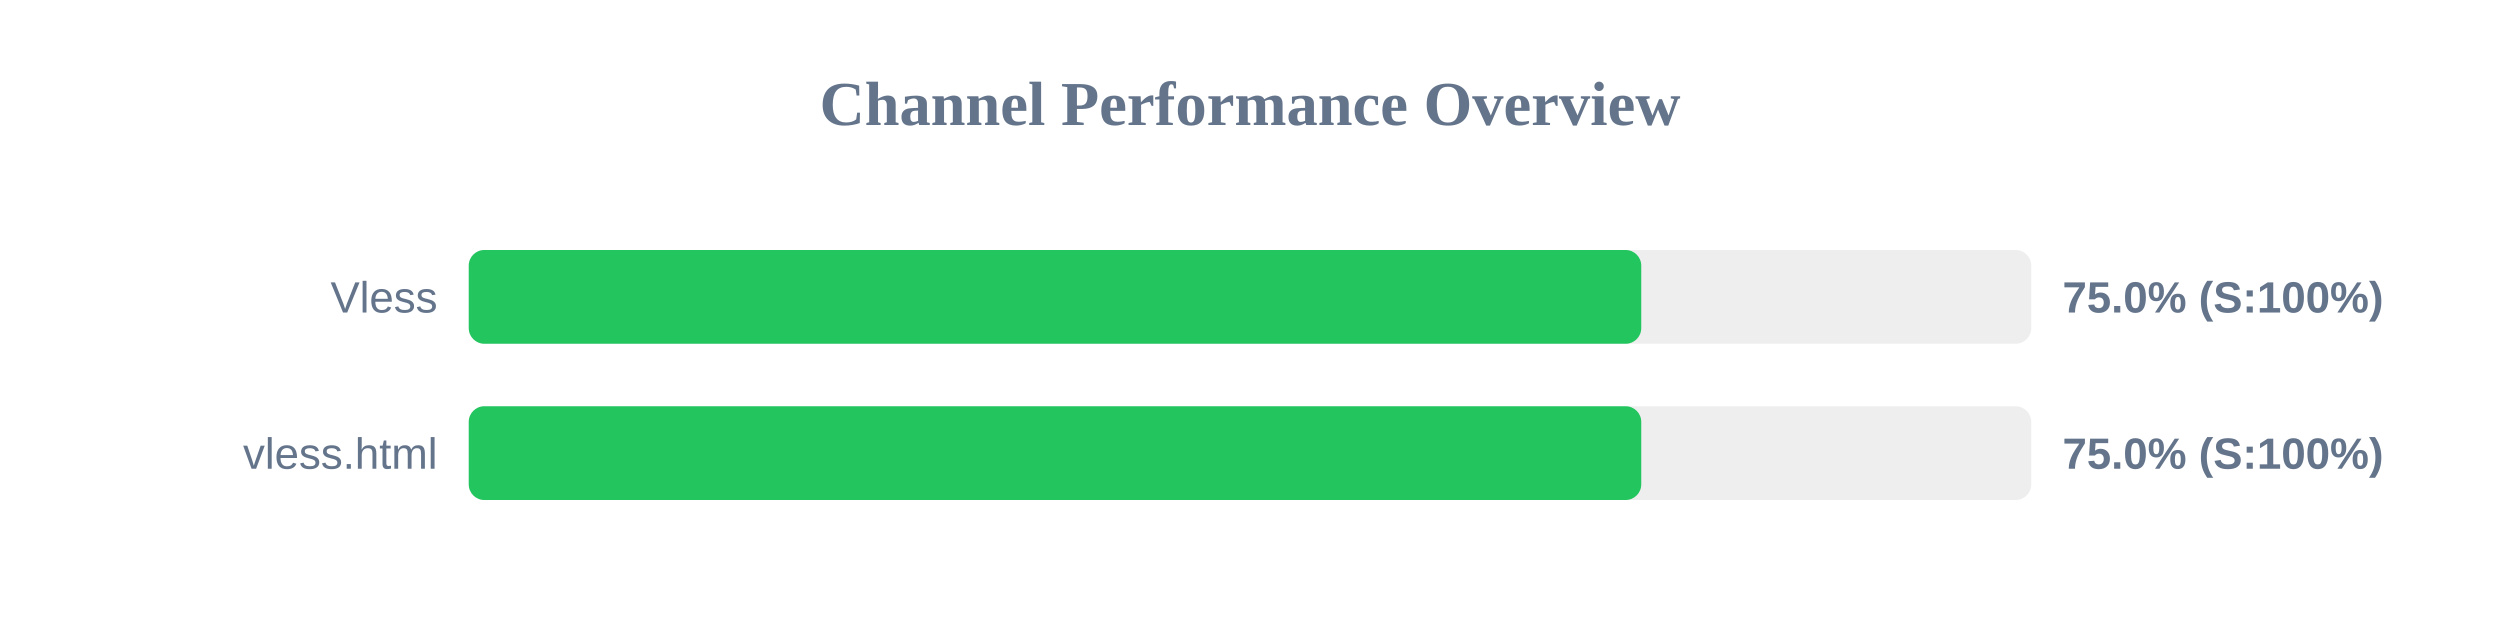
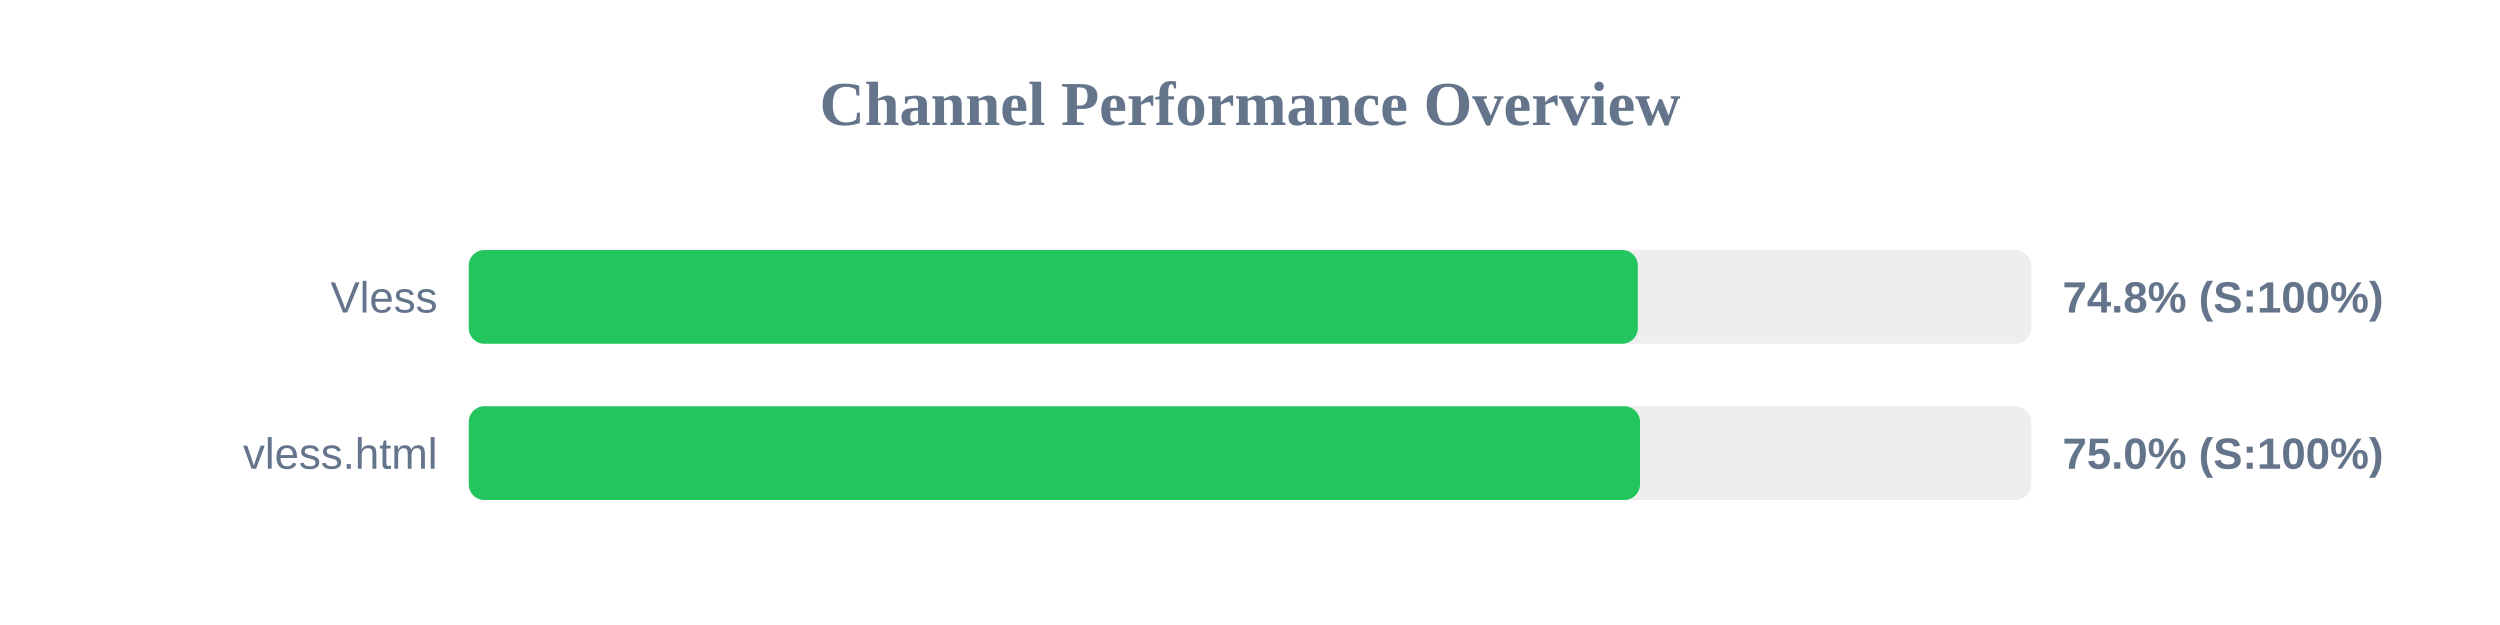
<svg xmlns="http://www.w3.org/2000/svg" width="800" height="200" version="1.1">
  <style>
        .row { font: 14px Arial; fill: #64748b; }
        .score { font: bold 14px Arial; fill: #64748b; }
    </style>
  <text x="400" y="40" text-anchor="middle" font-size="20px" font-weight="bold" fill="#64748b">Channel Performance Overview</text>
  <rect x="150" y="80" width="500" height="30" fill="#eee" rx="5" />
-   <rect x="150" y="80" width="375.2" height="30" fill="#22c55e" rx="5" />
+   <rect x="150" y="80" width="374.1" height="30" fill="#22c55e" rx="5" />
  <text x="140" y="100" text-anchor="end" class="row">Vless</text>
-   <text x="660" y="100" text-anchor="start" class="score">75.0% (S:100%)</text>
+   <text x="660" y="100" text-anchor="start" class="score">74.8% (S:100%)</text>
  <rect x="150" y="130" width="500" height="30" fill="#eee" rx="5" />
-   <rect x="150" y="130" width="375.2" height="30" fill="#22c55e" rx="5" />
+   <rect x="150" y="130" width="374.8" height="30" fill="#22c55e" rx="5" />
  <text x="140" y="150" text-anchor="end" class="row">vless.html</text>
  <text x="660" y="150" text-anchor="start" class="score">75.0% (S:100%)</text>
</svg>
